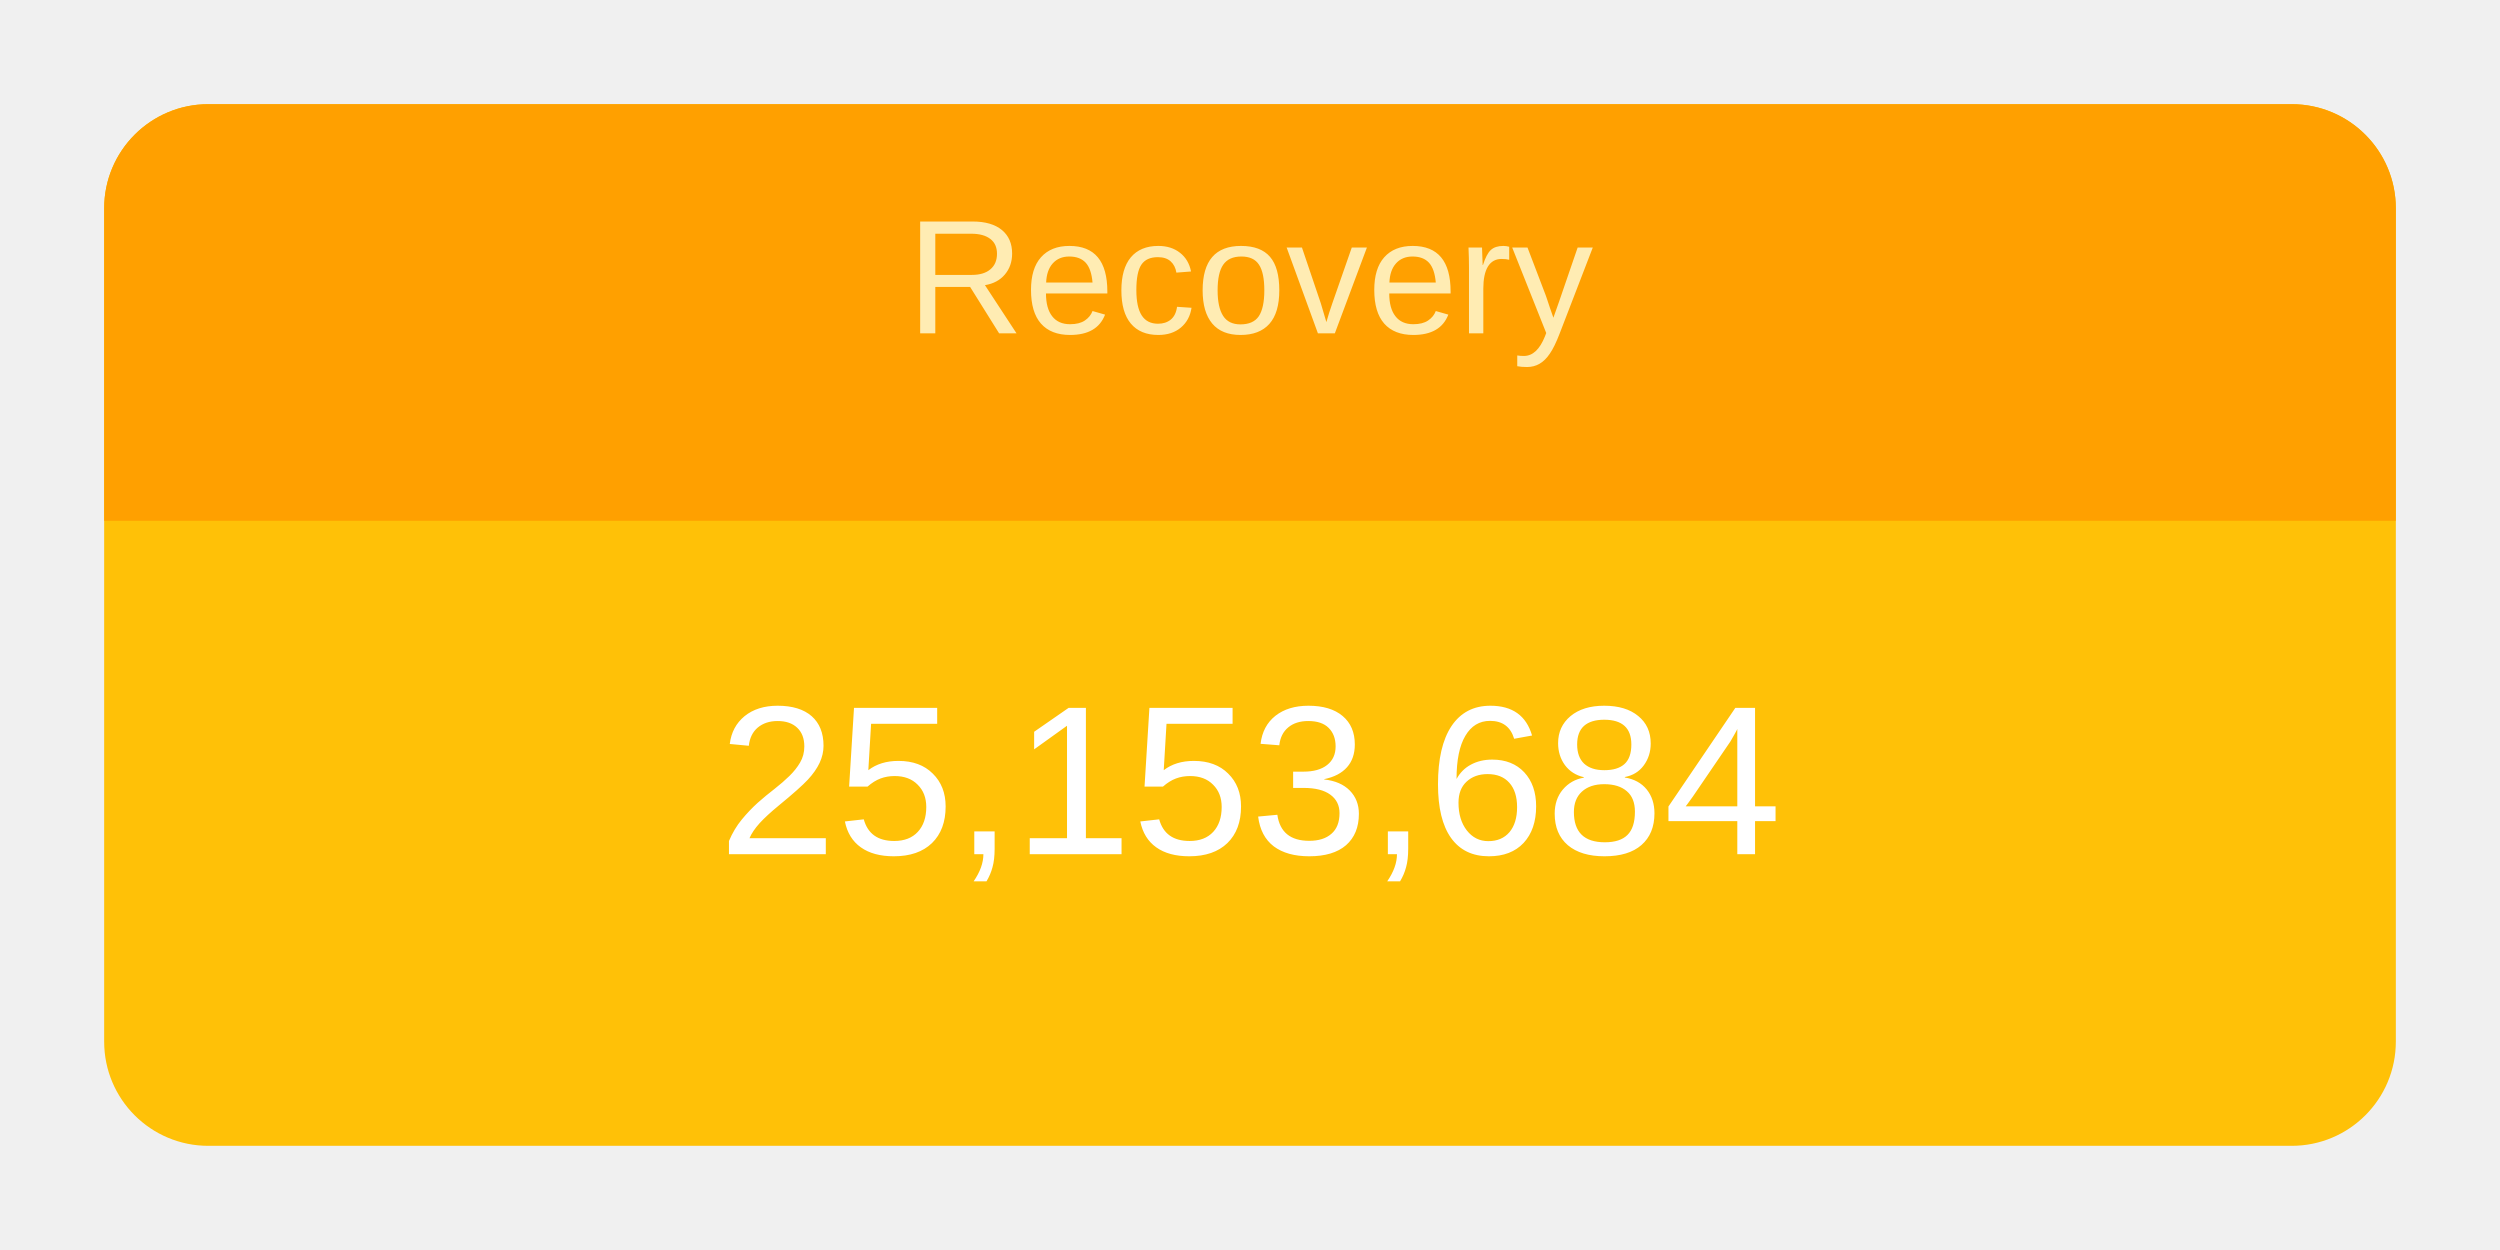
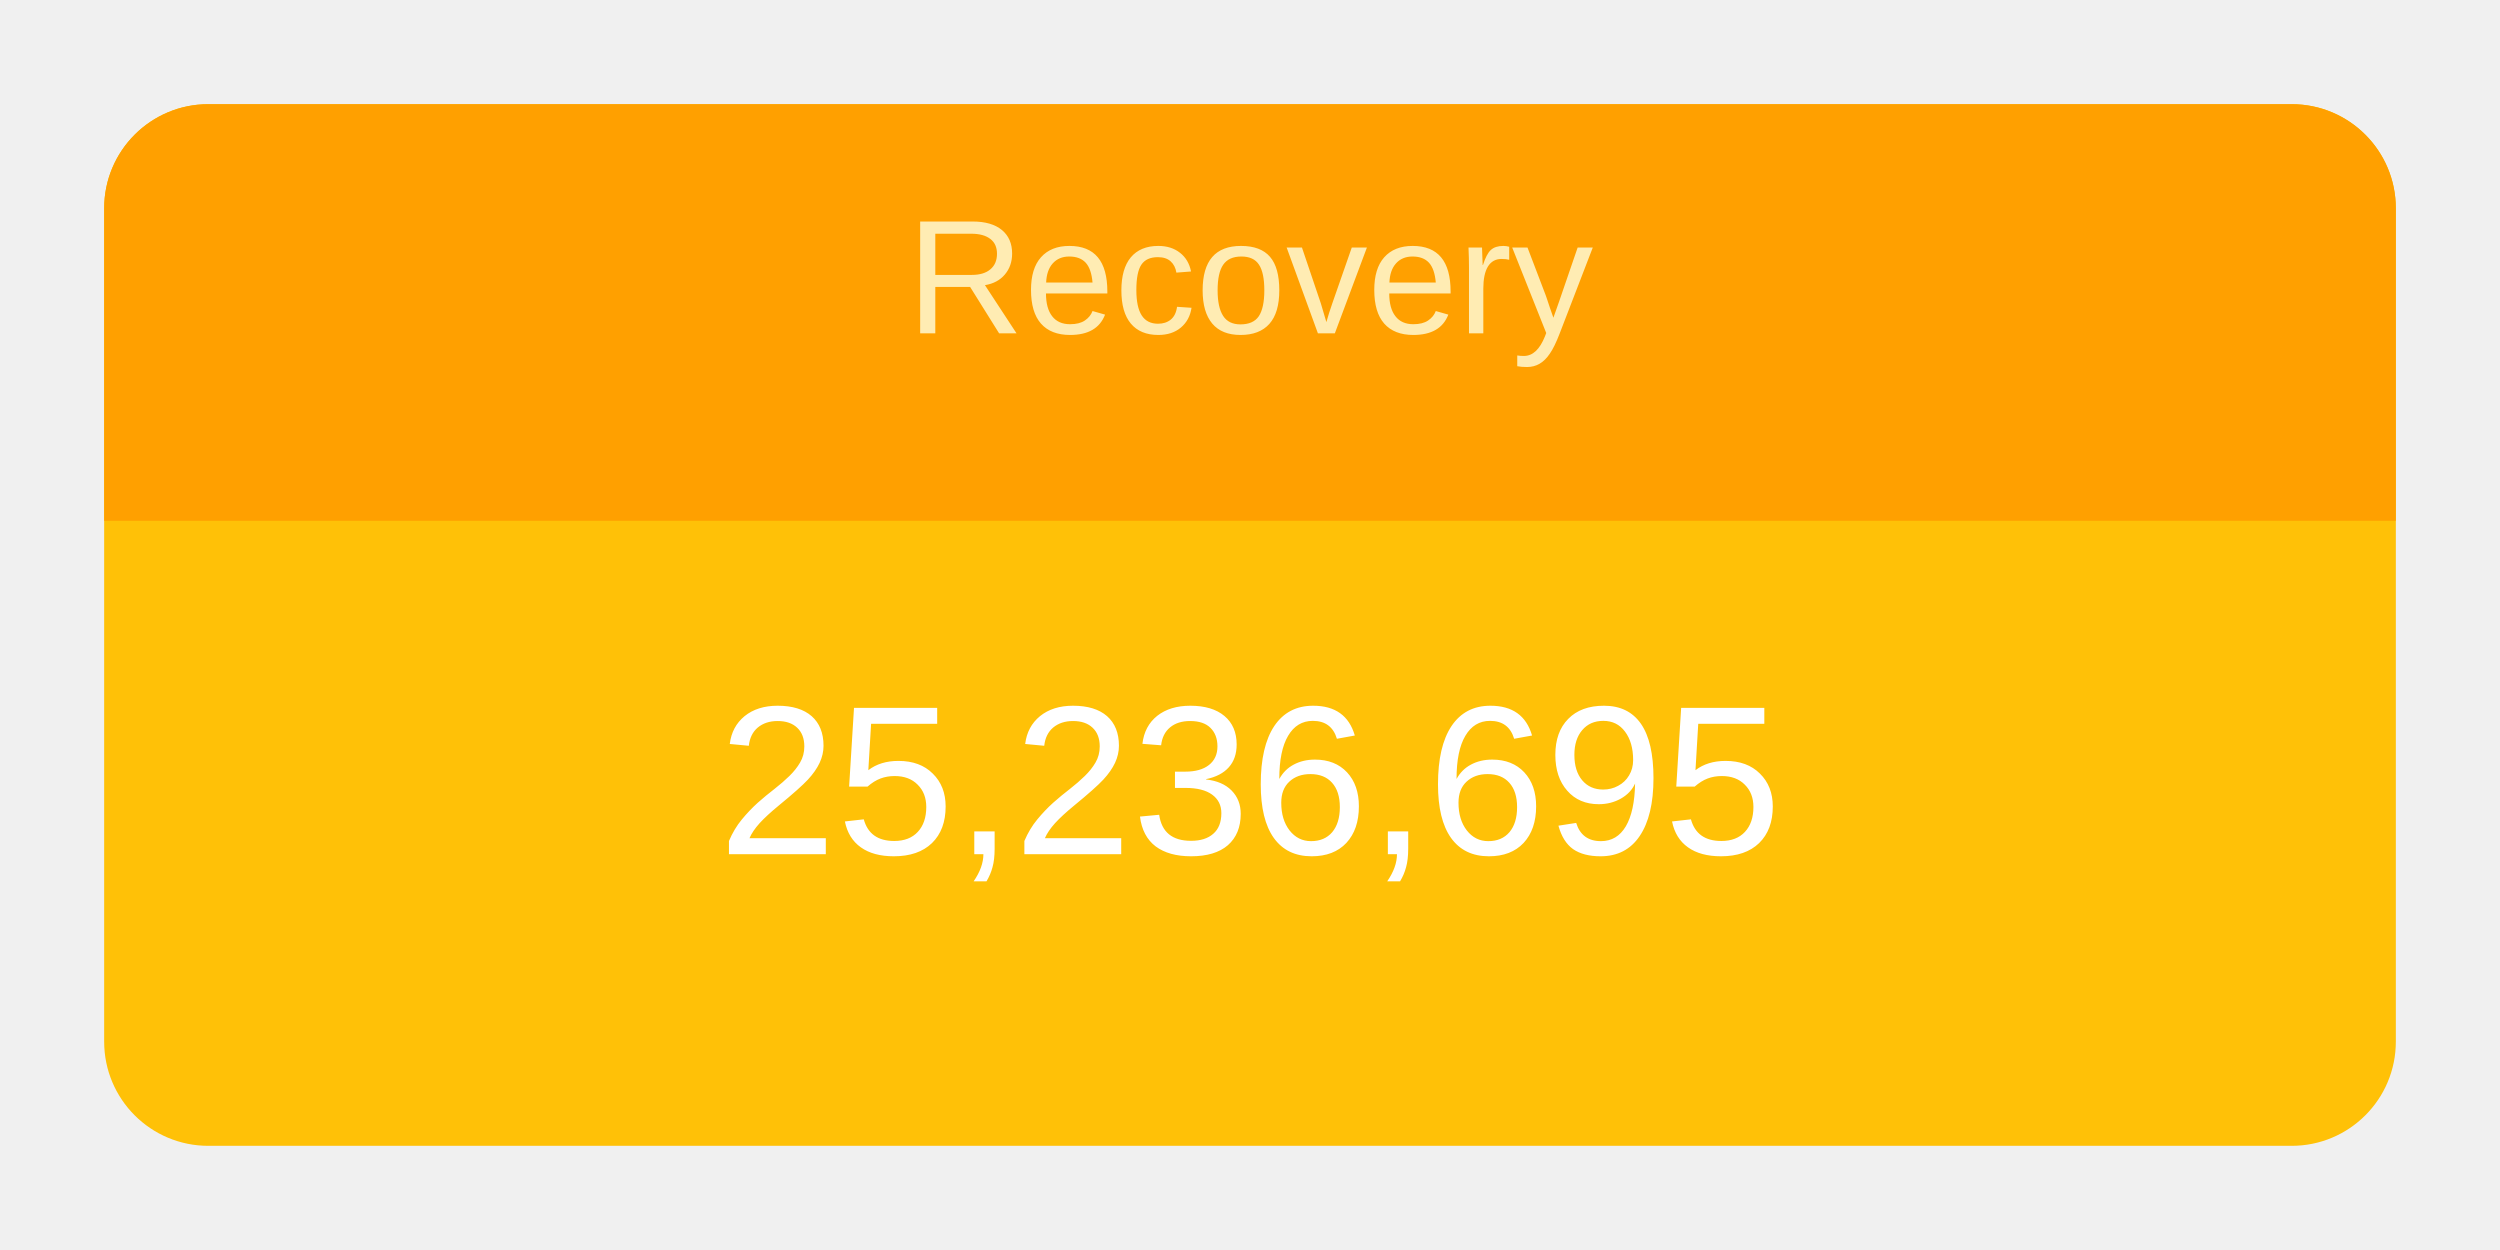
<svg xmlns="http://www.w3.org/2000/svg" height="120" viewBox="" width="240">
  <g transform="translate(10,10)">
    <rect rx="10" ry="10" width="220" height="100" style="fill: #ffc107; stroke-width: 5;" />
    <svg width="220" height="100">
      <text x="50%" y="72%" alignment-baseline="middle" text-anchor="middle" fill="white" font-size="1.7em" font-family="Arial, Helvetica, sans-serif">
-         25,153,684
+         25,236,695
      </text>
    </svg>
    <path fill="#FFA000" d=" M 210 0              a 10 10 0 0 1 10 10              v 30             h-220             v-30             a 10 10 0 0 1 10 -10" />
    <svg width="220" height="40">
      <text x="50%" y="55%" alignment-baseline="middle" text-anchor="middle" fill="#FFECB3" font-size="1.3em" font-family="Arial, Helvetica, sans-serif">
        Recovery
      </text>
    </svg>
  </g>
</svg>
